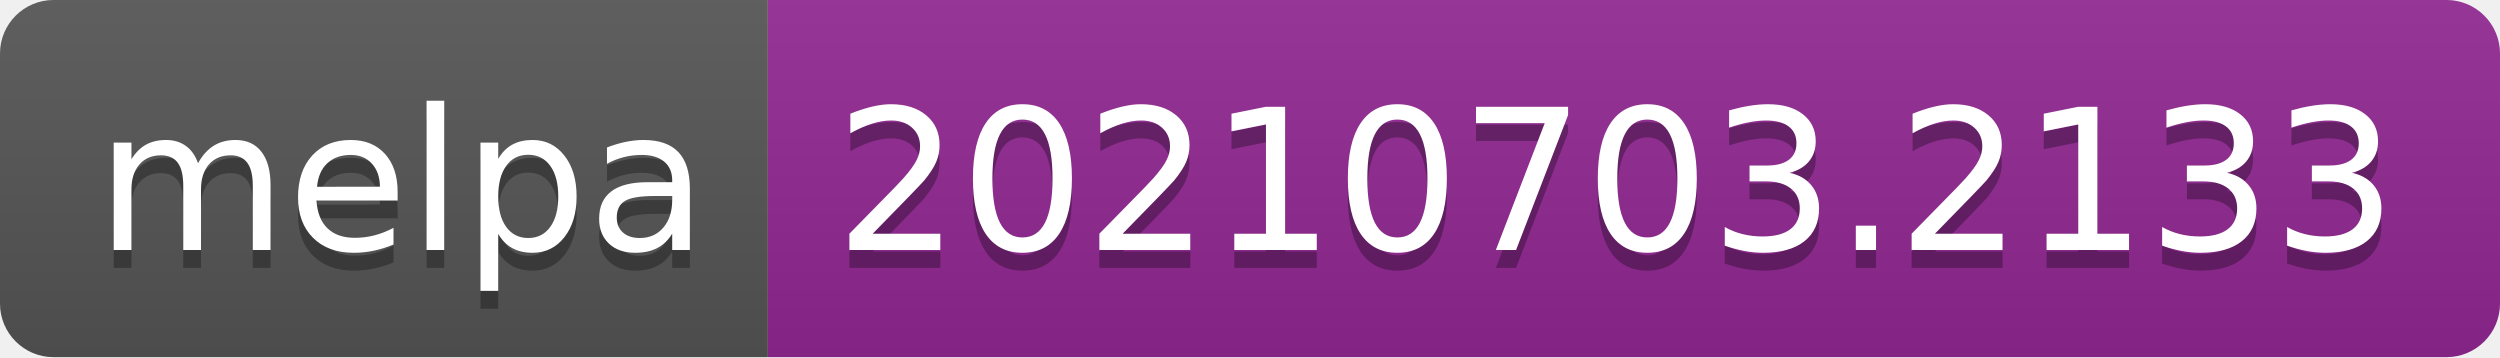
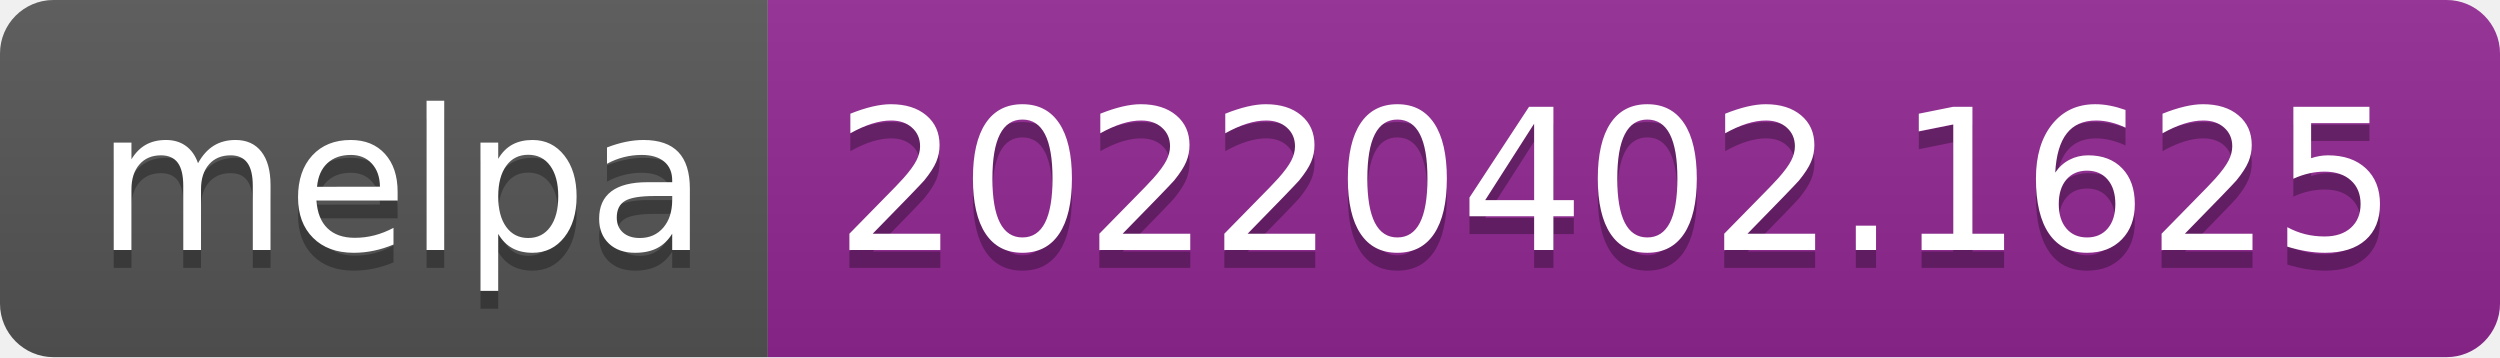
- <svg xmlns="http://www.w3.org/2000/svg" width="140" height="20" role="img" aria-label="melpa: 20210703.2133">
+ <svg xmlns="http://www.w3.org/2000/svg" width="140" height="20" role="img" aria-label="melpa: 20220402.1625">
  <linearGradient id="s" x2="0" y2="100%">
    <stop offset="0" stop-color="#bbb" stop-opacity=".1" />
    <stop offset="1" stop-opacity=".1" />
  </linearGradient>
  <clipPath id="r">
    <rect width="140" height="20" rx="3" fill="#fff" />
  </clipPath>
  <g clip-path="url(#r)">
    <rect width="43" height="20" fill="#555" />
    <rect x="43" width="97" height="20" fill="#922793" />
    <rect width="140" height="20" fill="url(#s)" />
  </g>
  <g fill="#fff" text-anchor="middle" font-family="Verdana,Geneva,DejaVu Sans,sans-serif" text-rendering="geometricPrecision" font-size="110">
    <text aria-hidden="true" x="225" y="150" fill="#010101" fill-opacity=".3" transform="scale(.1)" textLength="330">melpa</text>
    <text x="225" y="140" transform="scale(.1)" fill="#fff" textLength="330">melpa</text>
-     <text aria-hidden="true" x="905" y="150" fill="#010101" fill-opacity=".3" transform="scale(.1)" textLength="870">20210703.2133</text>
-     <text x="905" y="140" transform="scale(.1)" fill="#fff" textLength="870">20210703.2133</text>
+     <text aria-hidden="true" x="905" y="150" fill="#010101" fill-opacity=".3" transform="scale(.1)" textLength="870">20220402.1625</text>
+     <text x="905" y="140" transform="scale(.1)" fill="#fff" textLength="870">20220402.1625</text>
  </g>
</svg>
